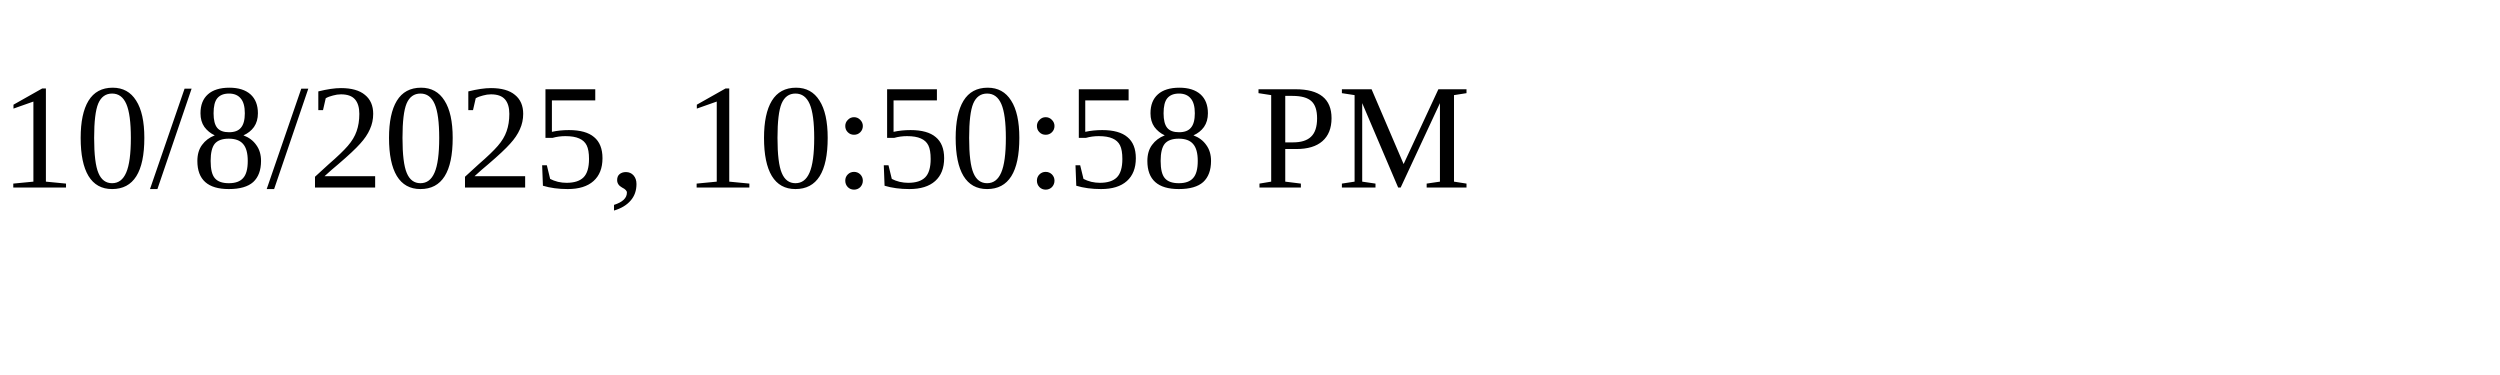
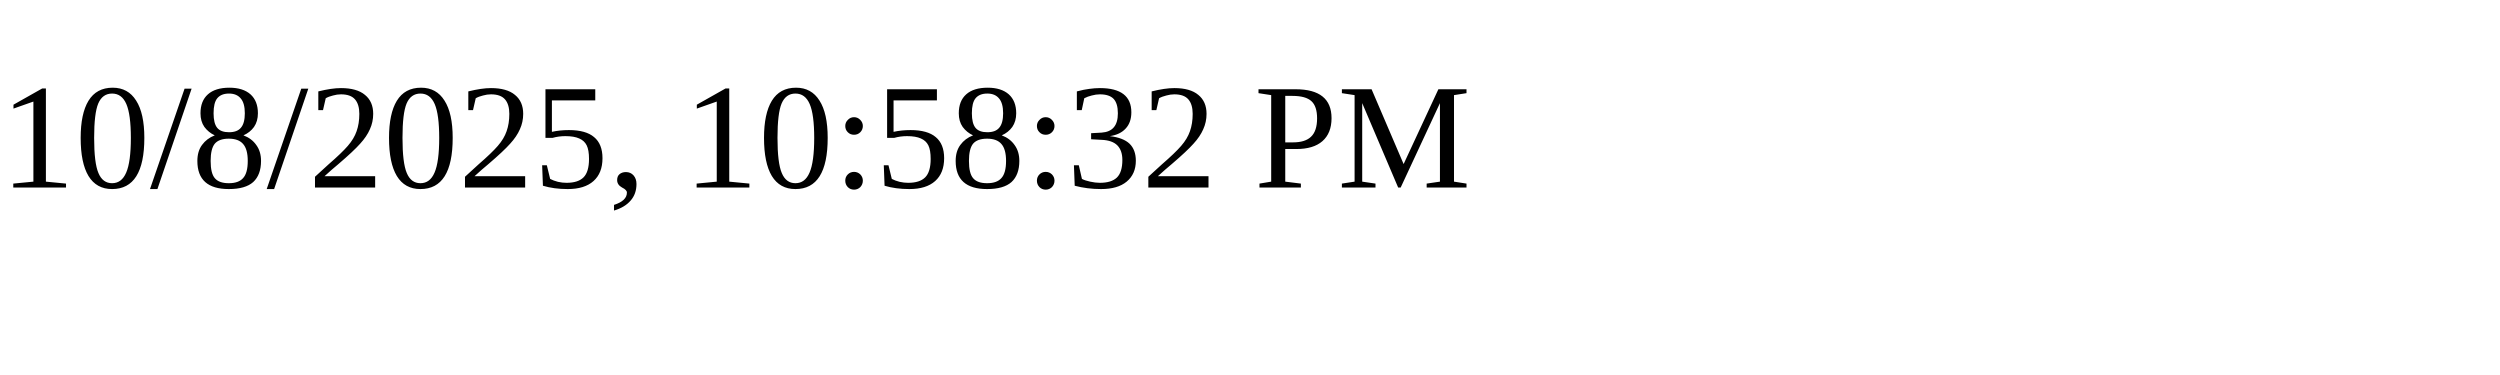
<svg xmlns="http://www.w3.org/2000/svg" height="30" width="200">
-   <text x="0" y="15">10/8/2025, 10:50:58 PM</text>
+   <text x="0" y="15">10/8/2025, 10:58:32 PM</text>
</svg>
